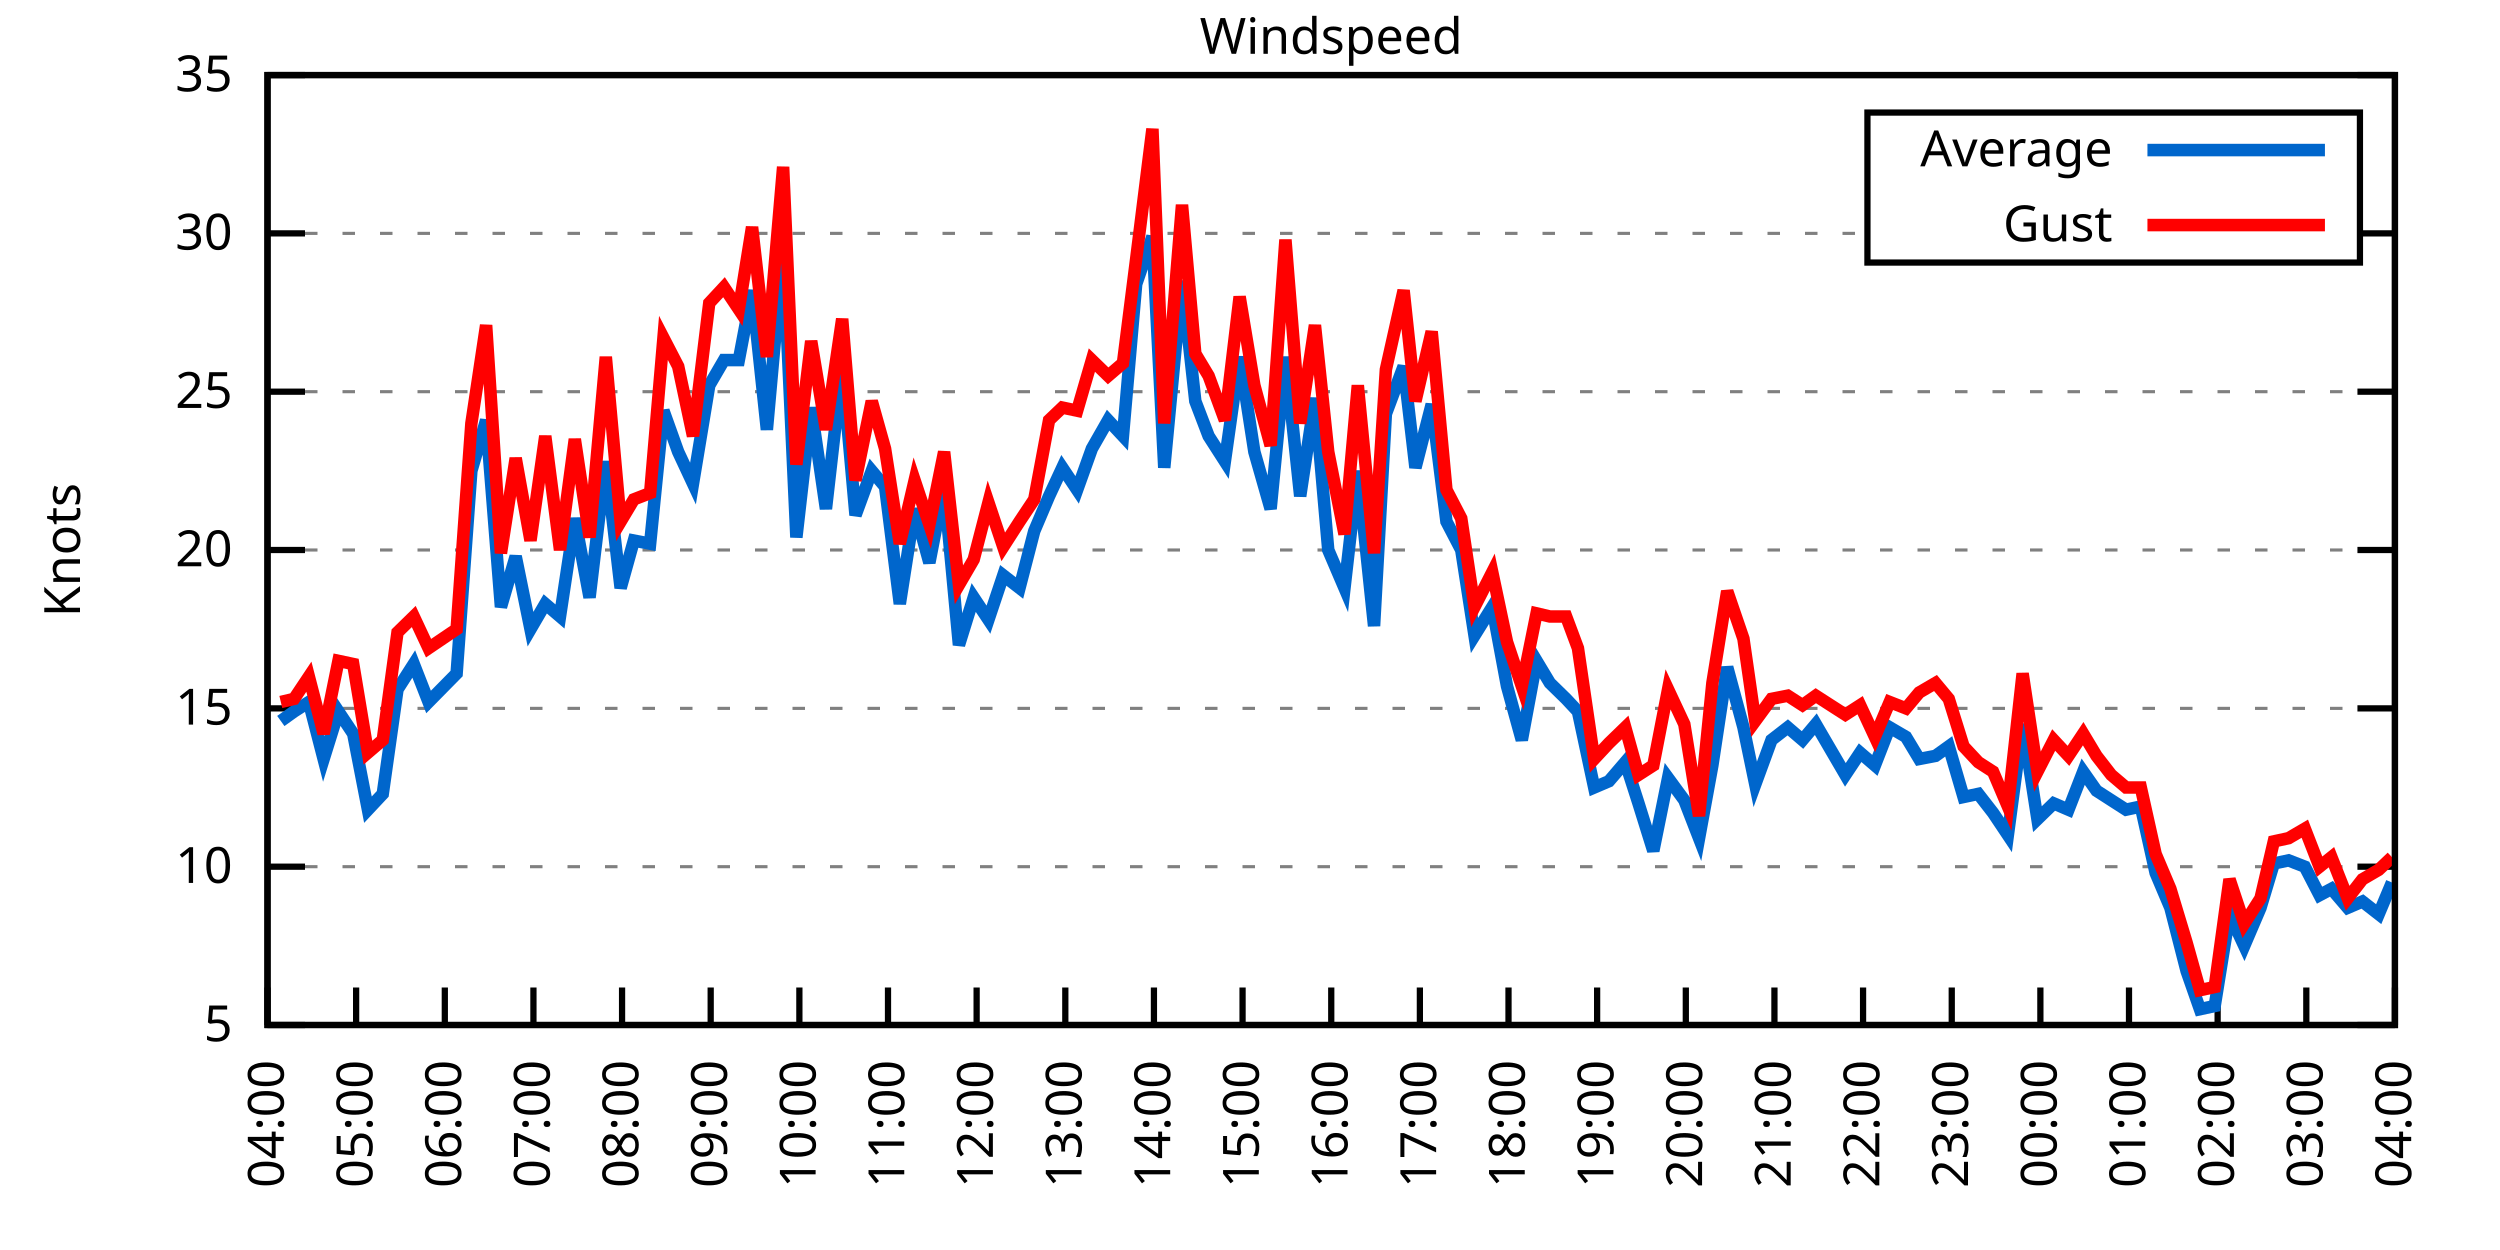
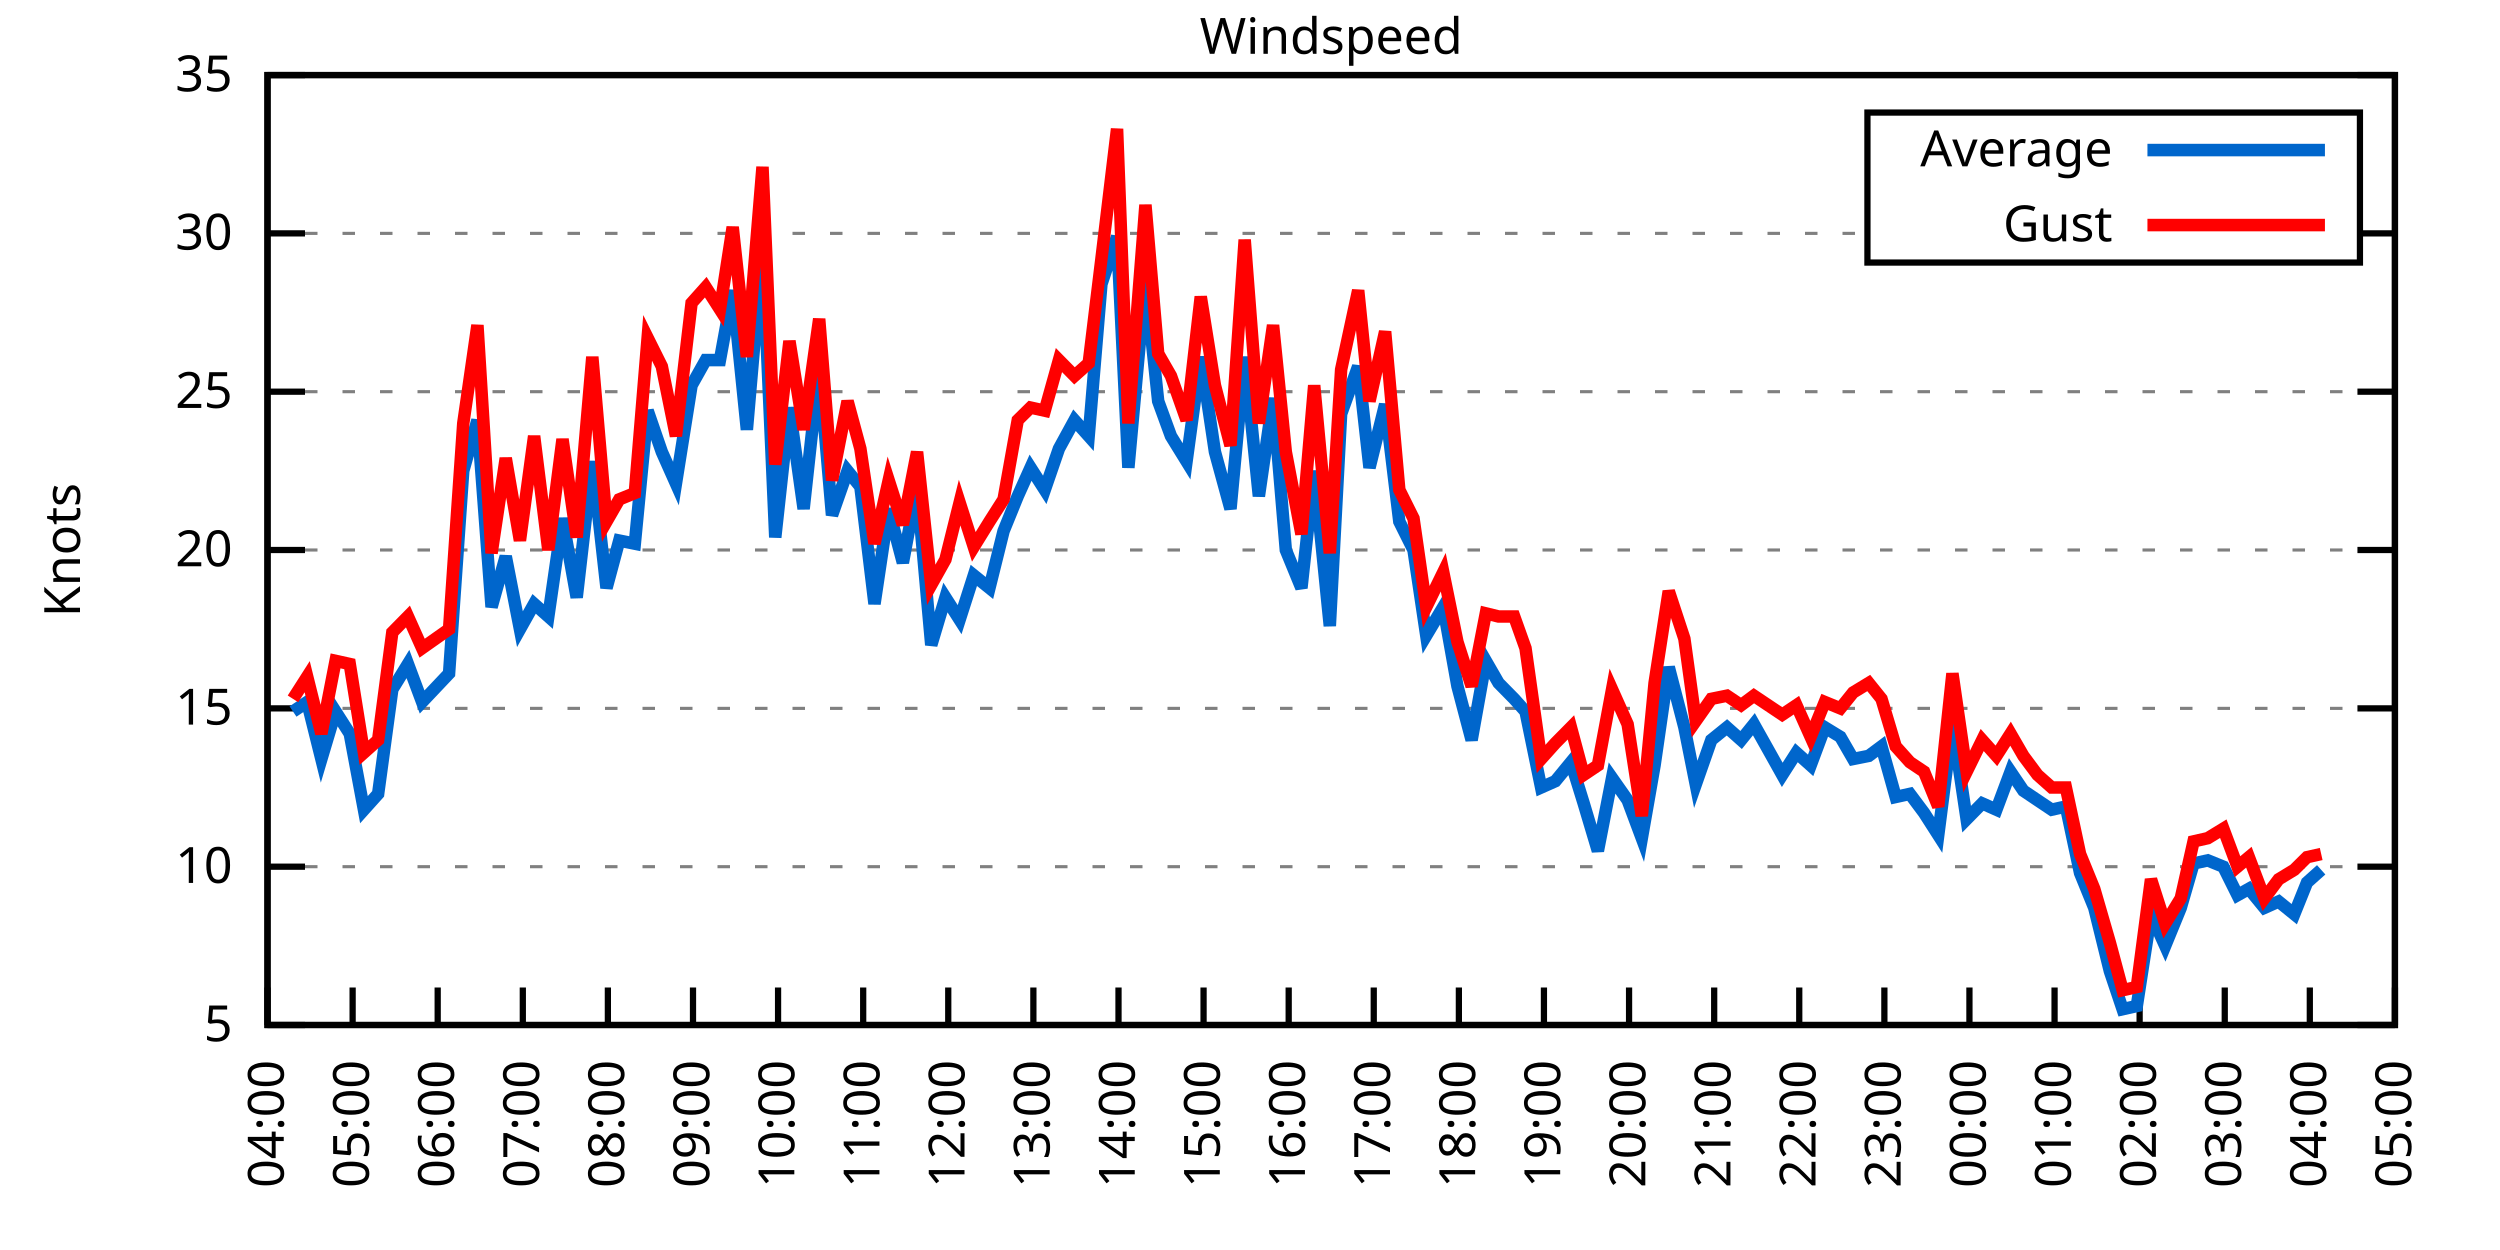
<svg xmlns="http://www.w3.org/2000/svg" xmlns:xlink="http://www.w3.org/1999/xlink" width="400" height="200" viewBox="0 0 400 200">
  <g id="gnuplot_canvas">
    <rect x="0" y="0" width="400" height="200" fill="none" />
    <defs>
      <circle id="gpDot" r="0.5" stroke-width="0.5" stroke="currentColor" />
      <path id="gpPt0" stroke-width="0.333" stroke="currentColor" d="M-1,0 h2 M0,-1 v2" />
      <path id="gpPt1" stroke-width="0.333" stroke="currentColor" d="M-1,-1 L1,1 M1,-1 L-1,1" />
      <path id="gpPt2" stroke-width="0.333" stroke="currentColor" d="M-1,0 L1,0 M0,-1 L0,1 M-1,-1 L1,1 M-1,1 L1,-1" />
      <rect id="gpPt3" stroke-width="0.333" stroke="currentColor" x="-1" y="-1" width="2" height="2" />
      <rect id="gpPt4" stroke-width="0.333" stroke="currentColor" fill="currentColor" x="-1" y="-1" width="2" height="2" />
      <circle id="gpPt5" stroke-width="0.333" stroke="currentColor" cx="0" cy="0" r="1" />
      <use xlink:href="#gpPt5" id="gpPt6" fill="currentColor" stroke="none" />
      <path id="gpPt7" stroke-width="0.333" stroke="currentColor" d="M0,-1.33 L-1.33,0.67 L1.33,0.67 z" />
      <use xlink:href="#gpPt7" id="gpPt8" fill="currentColor" stroke="none" />
      <use xlink:href="#gpPt7" id="gpPt9" stroke="currentColor" transform="rotate(180)" />
      <use xlink:href="#gpPt9" id="gpPt10" fill="currentColor" stroke="none" />
      <use xlink:href="#gpPt3" id="gpPt11" stroke="currentColor" transform="rotate(45)" />
      <use xlink:href="#gpPt11" id="gpPt12" fill="currentColor" stroke="none" />
      <path id="gpPt13" stroke-width="0.333" stroke="currentColor" d="M0,1.330 L1.265,0.411 L0.782,-1.067 L-0.782,-1.076 L-1.265,0.411 z" />
      <use xlink:href="#gpPt13" id="gpPt14" fill="currentColor" stroke="none" />
      <filter id="textbox" filterUnits="objectBoundingBox" x="0" y="0" height="1" width="1">
        <feFlood flood-color="white" flood-opacity="1" result="bgnd" />
        <feComposite in="SourceGraphic" in2="bgnd" operator="atop" />
      </filter>
      <filter id="greybox" filterUnits="objectBoundingBox" x="0" y="0" height="1" width="1">
        <feFlood flood-color="lightgrey" flood-opacity="1" result="grey" />
        <feComposite in="SourceGraphic" in2="grey" operator="atop" />
      </filter>
    </defs>
    <g fill="none" color="white" stroke="currentColor" stroke-width="1.00" stroke-linecap="butt" stroke-linejoin="miter">
</g>
    <g fill="none" color="black" stroke="currentColor" stroke-width="1.00" stroke-linecap="butt" stroke-linejoin="miter">
      <g stroke="none" shape-rendering="crispEdges">
        <polygon fill="rgb(255, 255, 255)" points="42.80,164.00 383.18,164.00 383.18,12.02 42.80,12.02 " />
      </g>
    </g>
    <g fill="none" color="black" stroke="currentColor" stroke-width="1.00" stroke-linecap="butt" stroke-linejoin="miter">
</g>
    <g fill="none" color="black" stroke="black" stroke-width="0.50" stroke-linecap="butt" stroke-linejoin="miter">
</g>
    <g fill="none" color="gray" stroke="currentColor" stroke-width="0.50" stroke-linecap="butt" stroke-linejoin="miter">
      <path stroke="gray" stroke-dasharray="2,4" class="gridline" d="M42.80,164.00 L383.19,164.00  " />
    </g>
    <g fill="none" color="gray" stroke="gray" stroke-width="1.00" stroke-linecap="butt" stroke-linejoin="miter">
</g>
    <g fill="none" color="black" stroke="currentColor" stroke-width="1.00" stroke-linecap="butt" stroke-linejoin="miter">
      <path stroke="black" d="M42.80,164.00 L48.80,164.00 M383.19,164.00 L377.19,164.00  " />
      <g transform="translate(37.20,166.60)" stroke="none" fill="black" font-family="Sans" font-size="8.00" text-anchor="end">
        <text>
          <tspan font-family="Sans"> 5</tspan>
        </text>
      </g>
    </g>
    <g fill="none" color="black" stroke="currentColor" stroke-width="1.00" stroke-linecap="butt" stroke-linejoin="miter">
</g>
    <g fill="none" color="black" stroke="black" stroke-width="0.50" stroke-linecap="butt" stroke-linejoin="miter">
</g>
    <g fill="none" color="gray" stroke="currentColor" stroke-width="0.50" stroke-linecap="butt" stroke-linejoin="miter">
      <path stroke="gray" stroke-dasharray="2,4" class="gridline" d="M42.80,138.67 L383.19,138.67  " />
    </g>
    <g fill="none" color="gray" stroke="gray" stroke-width="1.00" stroke-linecap="butt" stroke-linejoin="miter">
</g>
    <g fill="none" color="black" stroke="currentColor" stroke-width="1.00" stroke-linecap="butt" stroke-linejoin="miter">
      <path stroke="black" d="M42.80,138.67 L48.80,138.67 M383.19,138.67 L377.19,138.67  " />
      <g transform="translate(37.20,141.27)" stroke="none" fill="black" font-family="Sans" font-size="8.00" text-anchor="end">
        <text>
          <tspan font-family="Sans"> 10</tspan>
        </text>
      </g>
    </g>
    <g fill="none" color="black" stroke="currentColor" stroke-width="1.00" stroke-linecap="butt" stroke-linejoin="miter">
</g>
    <g fill="none" color="black" stroke="black" stroke-width="0.50" stroke-linecap="butt" stroke-linejoin="miter">
</g>
    <g fill="none" color="gray" stroke="currentColor" stroke-width="0.50" stroke-linecap="butt" stroke-linejoin="miter">
      <path stroke="gray" stroke-dasharray="2,4" class="gridline" d="M42.80,113.34 L383.19,113.34  " />
    </g>
    <g fill="none" color="gray" stroke="gray" stroke-width="1.00" stroke-linecap="butt" stroke-linejoin="miter">
</g>
    <g fill="none" color="black" stroke="currentColor" stroke-width="1.00" stroke-linecap="butt" stroke-linejoin="miter">
      <path stroke="black" d="M42.80,113.34 L48.80,113.34 M383.19,113.34 L377.19,113.34  " />
      <g transform="translate(37.20,115.94)" stroke="none" fill="black" font-family="Sans" font-size="8.00" text-anchor="end">
        <text>
          <tspan font-family="Sans"> 15</tspan>
        </text>
      </g>
    </g>
    <g fill="none" color="black" stroke="currentColor" stroke-width="1.00" stroke-linecap="butt" stroke-linejoin="miter">
</g>
    <g fill="none" color="black" stroke="black" stroke-width="0.50" stroke-linecap="butt" stroke-linejoin="miter">
</g>
    <g fill="none" color="gray" stroke="currentColor" stroke-width="0.50" stroke-linecap="butt" stroke-linejoin="miter">
      <path stroke="gray" stroke-dasharray="2,4" class="gridline" d="M42.80,88.00 L383.19,88.00  " />
    </g>
    <g fill="none" color="gray" stroke="gray" stroke-width="1.00" stroke-linecap="butt" stroke-linejoin="miter">
</g>
    <g fill="none" color="black" stroke="currentColor" stroke-width="1.00" stroke-linecap="butt" stroke-linejoin="miter">
      <path stroke="black" d="M42.80,88.00 L48.80,88.00 M383.19,88.00 L377.19,88.00  " />
      <g transform="translate(37.20,90.60)" stroke="none" fill="black" font-family="Sans" font-size="8.00" text-anchor="end">
        <text>
          <tspan font-family="Sans"> 20</tspan>
        </text>
      </g>
    </g>
    <g fill="none" color="black" stroke="currentColor" stroke-width="1.00" stroke-linecap="butt" stroke-linejoin="miter">
</g>
    <g fill="none" color="black" stroke="black" stroke-width="0.50" stroke-linecap="butt" stroke-linejoin="miter">
</g>
    <g fill="none" color="gray" stroke="currentColor" stroke-width="0.50" stroke-linecap="butt" stroke-linejoin="miter">
      <path stroke="gray" stroke-dasharray="2,4" class="gridline" d="M42.80,62.67 L383.19,62.67  " />
    </g>
    <g fill="none" color="gray" stroke="gray" stroke-width="1.00" stroke-linecap="butt" stroke-linejoin="miter">
</g>
    <g fill="none" color="black" stroke="currentColor" stroke-width="1.00" stroke-linecap="butt" stroke-linejoin="miter">
      <path stroke="black" d="M42.80,62.67 L48.80,62.67 M383.19,62.67 L377.19,62.67  " />
      <g transform="translate(37.20,65.27)" stroke="none" fill="black" font-family="Sans" font-size="8.00" text-anchor="end">
        <text>
          <tspan font-family="Sans"> 25</tspan>
        </text>
      </g>
    </g>
    <g fill="none" color="black" stroke="currentColor" stroke-width="1.00" stroke-linecap="butt" stroke-linejoin="miter">
</g>
    <g fill="none" color="black" stroke="black" stroke-width="0.50" stroke-linecap="butt" stroke-linejoin="miter">
</g>
    <g fill="none" color="gray" stroke="currentColor" stroke-width="0.50" stroke-linecap="butt" stroke-linejoin="miter">
      <path stroke="gray" stroke-dasharray="2,4" class="gridline" d="M42.80,37.34 L298.79,37.34 M377.59,37.34 L383.19,37.34  " />
    </g>
    <g fill="none" color="gray" stroke="gray" stroke-width="1.00" stroke-linecap="butt" stroke-linejoin="miter">
</g>
    <g fill="none" color="black" stroke="currentColor" stroke-width="1.00" stroke-linecap="butt" stroke-linejoin="miter">
      <path stroke="black" d="M42.80,37.34 L48.80,37.34 M383.19,37.34 L377.19,37.34  " />
      <g transform="translate(37.20,39.94)" stroke="none" fill="black" font-family="Sans" font-size="8.00" text-anchor="end">
        <text>
          <tspan font-family="Sans"> 30</tspan>
        </text>
      </g>
    </g>
    <g fill="none" color="black" stroke="currentColor" stroke-width="1.00" stroke-linecap="butt" stroke-linejoin="miter">
</g>
    <g fill="none" color="black" stroke="black" stroke-width="0.50" stroke-linecap="butt" stroke-linejoin="miter">
</g>
    <g fill="none" color="gray" stroke="currentColor" stroke-width="0.50" stroke-linecap="butt" stroke-linejoin="miter">
      <path stroke="gray" stroke-dasharray="2,4" class="gridline" d="M42.80,12.01 L383.19,12.01  " />
    </g>
    <g fill="none" color="gray" stroke="gray" stroke-width="1.00" stroke-linecap="butt" stroke-linejoin="miter">
</g>
    <g fill="none" color="black" stroke="currentColor" stroke-width="1.00" stroke-linecap="butt" stroke-linejoin="miter">
      <path stroke="black" d="M42.80,12.01 L48.80,12.01 M383.19,12.01 L377.19,12.01  " />
      <g transform="translate(37.20,14.61)" stroke="none" fill="black" font-family="Sans" font-size="8.00" text-anchor="end">
        <text>
          <tspan font-family="Sans"> 35</tspan>
        </text>
      </g>
    </g>
    <g fill="none" color="black" stroke="currentColor" stroke-width="1.00" stroke-linecap="butt" stroke-linejoin="miter">
      <path stroke="black" d="M42.80,164.00 L42.80,158.00  " />
      <g transform="translate(45.40,169.60) rotate(270.00)" stroke="none" fill="black" font-family="Sans" font-size="8.00" text-anchor="end">
        <text>
          <tspan font-family="Sans">04:00</tspan>
        </text>
      </g>
    </g>
    <g fill="none" color="black" stroke="currentColor" stroke-width="1.00" stroke-linecap="butt" stroke-linejoin="miter">
-       <path stroke="black" d="M56.98,164.00 L56.98,158.00  " />
-       <g transform="translate(59.58,169.60) rotate(270.00)" stroke="none" fill="black" font-family="Sans" font-size="8.00" text-anchor="end">
+       <path stroke="black" d="M56.42,164.00 L56.42,158.00  " />
+       <g transform="translate(59.02,169.60) rotate(270.00)" stroke="none" fill="black" font-family="Sans" font-size="8.00" text-anchor="end">
        <text>
          <tspan font-family="Sans">05:00</tspan>
        </text>
      </g>
    </g>
    <g fill="none" color="black" stroke="currentColor" stroke-width="1.00" stroke-linecap="butt" stroke-linejoin="miter">
-       <path stroke="black" d="M71.17,164.00 L71.17,158.00  " />
-       <g transform="translate(73.77,169.60) rotate(270.00)" stroke="none" fill="black" font-family="Sans" font-size="8.00" text-anchor="end">
+       <path stroke="black" d="M70.03,164.00 L70.03,158.00  " />
+       <g transform="translate(72.63,169.60) rotate(270.00)" stroke="none" fill="black" font-family="Sans" font-size="8.00" text-anchor="end">
        <text>
          <tspan font-family="Sans">06:00</tspan>
        </text>
      </g>
    </g>
    <g fill="none" color="black" stroke="currentColor" stroke-width="1.00" stroke-linecap="butt" stroke-linejoin="miter">
-       <path stroke="black" d="M85.35,164.00 L85.35,158.00  " />
-       <g transform="translate(87.95,169.60) rotate(270.00)" stroke="none" fill="black" font-family="Sans" font-size="8.00" text-anchor="end">
+       <path stroke="black" d="M83.65,164.00 L83.65,158.00  " />
+       <g transform="translate(86.25,169.60) rotate(270.00)" stroke="none" fill="black" font-family="Sans" font-size="8.00" text-anchor="end">
        <text>
          <tspan font-family="Sans">07:00</tspan>
        </text>
      </g>
    </g>
    <g fill="none" color="black" stroke="currentColor" stroke-width="1.00" stroke-linecap="butt" stroke-linejoin="miter">
-       <path stroke="black" d="M99.53,164.00 L99.53,158.00  " />
-       <g transform="translate(102.13,169.60) rotate(270.00)" stroke="none" fill="black" font-family="Sans" font-size="8.00" text-anchor="end">
+       <path stroke="black" d="M97.26,164.00 L97.26,158.00  " />
+       <g transform="translate(99.86,169.60) rotate(270.00)" stroke="none" fill="black" font-family="Sans" font-size="8.00" text-anchor="end">
        <text>
          <tspan font-family="Sans">08:00</tspan>
        </text>
      </g>
    </g>
    <g fill="none" color="black" stroke="currentColor" stroke-width="1.00" stroke-linecap="butt" stroke-linejoin="miter">
-       <path stroke="black" d="M113.71,164.00 L113.71,158.00  " />
-       <g transform="translate(116.31,169.60) rotate(270.00)" stroke="none" fill="black" font-family="Sans" font-size="8.00" text-anchor="end">
+       <path stroke="black" d="M110.88,164.00 L110.88,158.00  " />
+       <g transform="translate(113.48,169.60) rotate(270.00)" stroke="none" fill="black" font-family="Sans" font-size="8.00" text-anchor="end">
        <text>
          <tspan font-family="Sans">09:00</tspan>
        </text>
      </g>
    </g>
    <g fill="none" color="black" stroke="currentColor" stroke-width="1.00" stroke-linecap="butt" stroke-linejoin="miter">
-       <path stroke="black" d="M127.90,164.00 L127.90,158.00  " />
-       <g transform="translate(130.50,169.60) rotate(270.00)" stroke="none" fill="black" font-family="Sans" font-size="8.00" text-anchor="end">
+       <path stroke="black" d="M124.49,164.00 L124.49,158.00  " />
+       <g transform="translate(127.09,169.60) rotate(270.00)" stroke="none" fill="black" font-family="Sans" font-size="8.00" text-anchor="end">
        <text>
          <tspan font-family="Sans">10:00</tspan>
        </text>
      </g>
    </g>
    <g fill="none" color="black" stroke="currentColor" stroke-width="1.00" stroke-linecap="butt" stroke-linejoin="miter">
-       <path stroke="black" d="M142.08,164.00 L142.08,158.00  " />
-       <g transform="translate(144.68,169.60) rotate(270.00)" stroke="none" fill="black" font-family="Sans" font-size="8.00" text-anchor="end">
+       <path stroke="black" d="M138.11,164.00 L138.11,158.00  " />
+       <g transform="translate(140.71,169.60) rotate(270.00)" stroke="none" fill="black" font-family="Sans" font-size="8.00" text-anchor="end">
        <text>
          <tspan font-family="Sans">11:00</tspan>
        </text>
      </g>
    </g>
    <g fill="none" color="black" stroke="currentColor" stroke-width="1.00" stroke-linecap="butt" stroke-linejoin="miter">
-       <path stroke="black" d="M156.26,164.00 L156.26,158.00  " />
-       <g transform="translate(158.86,169.60) rotate(270.00)" stroke="none" fill="black" font-family="Sans" font-size="8.00" text-anchor="end">
+       <path stroke="black" d="M151.72,164.00 L151.72,158.00  " />
+       <g transform="translate(154.32,169.60) rotate(270.00)" stroke="none" fill="black" font-family="Sans" font-size="8.00" text-anchor="end">
        <text>
          <tspan font-family="Sans">12:00</tspan>
        </text>
      </g>
    </g>
    <g fill="none" color="black" stroke="currentColor" stroke-width="1.00" stroke-linecap="butt" stroke-linejoin="miter">
-       <path stroke="black" d="M170.45,164.00 L170.45,158.00  " />
-       <g transform="translate(173.05,169.60) rotate(270.00)" stroke="none" fill="black" font-family="Sans" font-size="8.00" text-anchor="end">
+       <path stroke="black" d="M165.34,164.00 L165.34,158.00  " />
+       <g transform="translate(167.94,169.60) rotate(270.00)" stroke="none" fill="black" font-family="Sans" font-size="8.00" text-anchor="end">
        <text>
          <tspan font-family="Sans">13:00</tspan>
        </text>
      </g>
    </g>
    <g fill="none" color="black" stroke="currentColor" stroke-width="1.00" stroke-linecap="butt" stroke-linejoin="miter">
-       <path stroke="black" d="M184.63,164.00 L184.63,158.00  " />
-       <g transform="translate(187.23,169.60) rotate(270.00)" stroke="none" fill="black" font-family="Sans" font-size="8.00" text-anchor="end">
+       <path stroke="black" d="M178.96,164.00 L178.96,158.00  " />
+       <g transform="translate(181.56,169.60) rotate(270.00)" stroke="none" fill="black" font-family="Sans" font-size="8.00" text-anchor="end">
        <text>
          <tspan font-family="Sans">14:00</tspan>
        </text>
      </g>
    </g>
    <g fill="none" color="black" stroke="currentColor" stroke-width="1.00" stroke-linecap="butt" stroke-linejoin="miter">
-       <path stroke="black" d="M198.81,164.00 L198.81,158.00  " />
-       <g transform="translate(201.41,169.60) rotate(270.00)" stroke="none" fill="black" font-family="Sans" font-size="8.00" text-anchor="end">
+       <path stroke="black" d="M192.57,164.00 L192.57,158.00  " />
+       <g transform="translate(195.17,169.60) rotate(270.00)" stroke="none" fill="black" font-family="Sans" font-size="8.00" text-anchor="end">
        <text>
          <tspan font-family="Sans">15:00</tspan>
        </text>
      </g>
    </g>
    <g fill="none" color="black" stroke="currentColor" stroke-width="1.00" stroke-linecap="butt" stroke-linejoin="miter">
-       <path stroke="black" d="M213.00,164.00 L213.00,158.00  " />
-       <g transform="translate(215.60,169.60) rotate(270.00)" stroke="none" fill="black" font-family="Sans" font-size="8.00" text-anchor="end">
+       <path stroke="black" d="M206.19,164.00 L206.19,158.00  " />
+       <g transform="translate(208.79,169.60) rotate(270.00)" stroke="none" fill="black" font-family="Sans" font-size="8.00" text-anchor="end">
        <text>
          <tspan font-family="Sans">16:00</tspan>
        </text>
      </g>
    </g>
    <g fill="none" color="black" stroke="currentColor" stroke-width="1.00" stroke-linecap="butt" stroke-linejoin="miter">
-       <path stroke="black" d="M227.18,164.00 L227.18,158.00  " />
-       <g transform="translate(229.78,169.60) rotate(270.00)" stroke="none" fill="black" font-family="Sans" font-size="8.00" text-anchor="end">
+       <path stroke="black" d="M219.80,164.00 L219.80,158.00  " />
+       <g transform="translate(222.40,169.60) rotate(270.00)" stroke="none" fill="black" font-family="Sans" font-size="8.00" text-anchor="end">
        <text>
          <tspan font-family="Sans">17:00</tspan>
        </text>
      </g>
    </g>
    <g fill="none" color="black" stroke="currentColor" stroke-width="1.00" stroke-linecap="butt" stroke-linejoin="miter">
-       <path stroke="black" d="M241.36,164.00 L241.36,158.00  " />
-       <g transform="translate(243.96,169.60) rotate(270.00)" stroke="none" fill="black" font-family="Sans" font-size="8.00" text-anchor="end">
+       <path stroke="black" d="M233.42,164.00 L233.42,158.00  " />
+       <g transform="translate(236.02,169.60) rotate(270.00)" stroke="none" fill="black" font-family="Sans" font-size="8.00" text-anchor="end">
        <text>
          <tspan font-family="Sans">18:00</tspan>
        </text>
      </g>
    </g>
    <g fill="none" color="black" stroke="currentColor" stroke-width="1.00" stroke-linecap="butt" stroke-linejoin="miter">
-       <path stroke="black" d="M255.54,164.00 L255.54,158.00  " />
-       <g transform="translate(258.14,169.60) rotate(270.00)" stroke="none" fill="black" font-family="Sans" font-size="8.00" text-anchor="end">
+       <path stroke="black" d="M247.03,164.00 L247.03,158.00  " />
+       <g transform="translate(249.63,169.60) rotate(270.00)" stroke="none" fill="black" font-family="Sans" font-size="8.00" text-anchor="end">
        <text>
          <tspan font-family="Sans">19:00</tspan>
        </text>
      </g>
    </g>
    <g fill="none" color="black" stroke="currentColor" stroke-width="1.00" stroke-linecap="butt" stroke-linejoin="miter">
-       <path stroke="black" d="M269.73,164.00 L269.73,158.00  " />
-       <g transform="translate(272.33,169.60) rotate(270.00)" stroke="none" fill="black" font-family="Sans" font-size="8.00" text-anchor="end">
+       <path stroke="black" d="M260.65,164.00 L260.65,158.00  " />
+       <g transform="translate(263.25,169.60) rotate(270.00)" stroke="none" fill="black" font-family="Sans" font-size="8.00" text-anchor="end">
        <text>
          <tspan font-family="Sans">20:00</tspan>
        </text>
      </g>
    </g>
    <g fill="none" color="black" stroke="currentColor" stroke-width="1.00" stroke-linecap="butt" stroke-linejoin="miter">
-       <path stroke="black" d="M283.91,164.00 L283.91,158.00  " />
-       <g transform="translate(286.51,169.60) rotate(270.00)" stroke="none" fill="black" font-family="Sans" font-size="8.00" text-anchor="end">
+       <path stroke="black" d="M274.27,164.00 L274.27,158.00  " />
+       <g transform="translate(276.87,169.60) rotate(270.00)" stroke="none" fill="black" font-family="Sans" font-size="8.00" text-anchor="end">
        <text>
          <tspan font-family="Sans">21:00</tspan>
        </text>
      </g>
    </g>
    <g fill="none" color="black" stroke="currentColor" stroke-width="1.00" stroke-linecap="butt" stroke-linejoin="miter">
-       <path stroke="black" d="M298.09,164.00 L298.09,158.00  " />
-       <g transform="translate(300.69,169.60) rotate(270.00)" stroke="none" fill="black" font-family="Sans" font-size="8.00" text-anchor="end">
+       <path stroke="black" d="M287.88,164.00 L287.88,158.00  " />
+       <g transform="translate(290.48,169.60) rotate(270.00)" stroke="none" fill="black" font-family="Sans" font-size="8.00" text-anchor="end">
        <text>
          <tspan font-family="Sans">22:00</tspan>
        </text>
      </g>
    </g>
    <g fill="none" color="black" stroke="currentColor" stroke-width="1.00" stroke-linecap="butt" stroke-linejoin="miter">
-       <path stroke="black" d="M312.28,164.00 L312.28,158.00  " />
-       <g transform="translate(314.88,169.60) rotate(270.00)" stroke="none" fill="black" font-family="Sans" font-size="8.00" text-anchor="end">
+       <path stroke="black" d="M301.50,164.00 L301.50,158.00  " />
+       <g transform="translate(304.10,169.60) rotate(270.00)" stroke="none" fill="black" font-family="Sans" font-size="8.00" text-anchor="end">
        <text>
          <tspan font-family="Sans">23:00</tspan>
        </text>
      </g>
    </g>
    <g fill="none" color="black" stroke="currentColor" stroke-width="1.00" stroke-linecap="butt" stroke-linejoin="miter">
-       <path stroke="black" d="M326.46,164.00 L326.46,158.00  " />
-       <g transform="translate(329.06,169.60) rotate(270.00)" stroke="none" fill="black" font-family="Sans" font-size="8.00" text-anchor="end">
+       <path stroke="black" d="M315.11,164.00 L315.11,158.00  " />
+       <g transform="translate(317.71,169.60) rotate(270.00)" stroke="none" fill="black" font-family="Sans" font-size="8.00" text-anchor="end">
        <text>
          <tspan font-family="Sans">00:00</tspan>
        </text>
      </g>
    </g>
    <g fill="none" color="black" stroke="currentColor" stroke-width="1.00" stroke-linecap="butt" stroke-linejoin="miter">
-       <path stroke="black" d="M340.64,164.00 L340.64,158.00  " />
-       <g transform="translate(343.24,169.60) rotate(270.00)" stroke="none" fill="black" font-family="Sans" font-size="8.00" text-anchor="end">
+       <path stroke="black" d="M328.73,164.00 L328.73,158.00  " />
+       <g transform="translate(331.33,169.60) rotate(270.00)" stroke="none" fill="black" font-family="Sans" font-size="8.00" text-anchor="end">
        <text>
          <tspan font-family="Sans">01:00</tspan>
        </text>
      </g>
    </g>
    <g fill="none" color="black" stroke="currentColor" stroke-width="1.00" stroke-linecap="butt" stroke-linejoin="miter">
-       <path stroke="black" d="M354.82,164.00 L354.82,158.00  " />
-       <g transform="translate(357.42,169.60) rotate(270.00)" stroke="none" fill="black" font-family="Sans" font-size="8.00" text-anchor="end">
+       <path stroke="black" d="M342.34,164.00 L342.34,158.00  " />
+       <g transform="translate(344.94,169.60) rotate(270.00)" stroke="none" fill="black" font-family="Sans" font-size="8.00" text-anchor="end">
        <text>
          <tspan font-family="Sans">02:00</tspan>
        </text>
      </g>
    </g>
    <g fill="none" color="black" stroke="currentColor" stroke-width="1.00" stroke-linecap="butt" stroke-linejoin="miter">
-       <path stroke="black" d="M369.01,164.00 L369.01,158.00  " />
-       <g transform="translate(371.61,169.60) rotate(270.00)" stroke="none" fill="black" font-family="Sans" font-size="8.00" text-anchor="end">
+       <path stroke="black" d="M355.96,164.00 L355.96,158.00  " />
+       <g transform="translate(358.56,169.60) rotate(270.00)" stroke="none" fill="black" font-family="Sans" font-size="8.00" text-anchor="end">
        <text>
          <tspan font-family="Sans">03:00</tspan>
+         </text>
+       </g>
+     </g>
+     <g fill="none" color="black" stroke="currentColor" stroke-width="1.00" stroke-linecap="butt" stroke-linejoin="miter">
+       <path stroke="black" d="M369.57,164.00 L369.57,158.00  " />
+       <g transform="translate(372.17,169.60) rotate(270.00)" stroke="none" fill="black" font-family="Sans" font-size="8.00" text-anchor="end">
+         <text>
+           <tspan font-family="Sans">04:00</tspan>
        </text>
      </g>
    </g>
    <g fill="none" color="black" stroke="currentColor" stroke-width="1.00" stroke-linecap="butt" stroke-linejoin="miter">
      <path stroke="black" d="M383.19,164.00 L383.19,158.00  " />
      <g transform="translate(385.79,169.60) rotate(270.00)" stroke="none" fill="black" font-family="Sans" font-size="8.00" text-anchor="end">
        <text>
-           <tspan font-family="Sans">04:00</tspan>
+           <tspan font-family="Sans">05:00</tspan>
        </text>
      </g>
    </g>
    <g fill="none" color="black" stroke="currentColor" stroke-width="1.00" stroke-linecap="butt" stroke-linejoin="miter">
</g>
    <g fill="none" color="black" stroke="currentColor" stroke-width="1.00" stroke-linecap="butt" stroke-linejoin="miter">
      <path stroke="black" d="M42.80,12.01 L42.80,164.00 L383.19,164.00 L383.19,12.01 L42.80,12.01 Z  " />
    </g>
    <g fill="none" color="black" stroke="currentColor" stroke-width="1.00" stroke-linecap="butt" stroke-linejoin="miter">
</g>
    <g fill="none" color="black" stroke="currentColor" stroke-width="1.00" stroke-linecap="butt" stroke-linejoin="miter">
      <path stroke="black" d="M298.79,42.01 L298.79,18.01 L377.59,18.01 L377.59,42.01 L298.79,42.01 Z  " />
    </g>
    <g id="Windspeed_plot_1">
      <g fill="none" color="white" stroke="black" stroke-width="2.00" stroke-linecap="butt" stroke-linejoin="miter">
</g>
      <g fill="none" color="black" stroke="currentColor" stroke-width="2.00" stroke-linecap="butt" stroke-linejoin="miter">
        <g transform="translate(337.99,26.61)" stroke="none" fill="black" font-family="Sans" font-size="8.00" text-anchor="end">
          <text>
            <tspan font-family="Sans">Average</tspan>
          </text>
        </g>
      </g>
      <g fill="none" color="black" stroke="currentColor" stroke-width="2.00" stroke-linecap="butt" stroke-linejoin="miter">
-         <path stroke="rgb(  0, 102, 204)" d="M343.59,24.01 L371.99,24.01 M44.93,115.36 L47.05,113.84 L49.42,112.32 L51.78,121.44 L54.15,113.84 L56.51,117.39   L58.87,129.55 L61.24,127.02 L63.60,110.30 L66.20,106.24 L68.57,112.32 L73.06,107.76 L75.42,75.34 L77.78,67.23   L80.15,97.12 L82.51,89.02 L84.88,100.67 L87.24,96.62 L89.60,98.64 L91.97,82.94 L94.33,95.60 L96.93,73.82   L99.30,94.08 L101.42,86.49 L104.02,86.99 L106.15,65.71 L108.51,72.30 L110.88,77.37 L113.48,61.66 L115.84,57.61   L118.21,57.61 L120.33,46.46 L122.70,68.75 L125.30,39.87 L127.42,85.98 L129.79,65.21 L132.15,81.42 L134.75,58.62   L136.88,82.43 L139.48,75.34 L141.61,77.87 L143.97,96.62 L146.34,81.42 L148.70,90.03 L151.06,77.87 L153.43,103.20   L155.79,95.60 L158.15,99.15 L160.52,92.06 L163.12,94.08 L165.48,84.97 L167.85,79.39 L169.97,74.83 L172.34,78.38   L174.70,71.79 L177.30,67.23 L179.67,69.77 L181.79,45.45 L184.39,37.85 L186.28,74.83 L189.12,44.94 L191.25,64.19   L193.38,69.77 L195.98,73.82 L198.34,57.10 L200.70,72.30 L203.30,81.42 L205.67,57.10 L208.03,79.39 L210.39,63.69   L212.52,88.00 L215.12,94.08 L217.25,75.34 L219.85,100.16 L221.74,66.22 L224.58,58.62 L226.47,74.83 L229.07,64.70   L231.43,83.45 L233.80,88.00 L235.92,101.68 L238.76,97.12 L241.12,109.79 L243.49,118.40 L245.85,105.74 L247.98,109.28   L250.58,111.82 L252.47,113.84 L255.07,126.00 L257.43,124.99 L260.04,121.95 L262.16,128.54 L264.53,136.14 L266.89,124.48   L269.49,128.03 L271.85,134.11 L273.98,122.46 L276.35,106.75 L278.95,116.38 L280.84,125.50 L283.44,118.40 L286.04,116.38   L288.40,118.40 L290.53,115.87 L292.89,119.92 L295.26,123.98 L297.62,120.43 L299.98,122.46 L302.35,116.38 L304.95,117.90   L307.08,121.44 L309.68,120.94 L311.80,119.42 L314.17,127.52 L316.53,127.02 L318.89,130.06 L321.26,133.60 L323.62,115.87   L325.99,131.07 L328.59,128.54 L330.95,129.55 L333.31,123.47 L335.44,126.51 L337.80,128.03 L340.17,129.55 L342.53,129.04   L344.90,139.68 L347.26,145.25 L349.86,155.39 L351.99,161.47 L354.35,160.96 L356.72,146.27 L359.08,151.33 L361.68,145.25   L363.81,138.16 L366.17,137.66 L368.77,138.67 L371.13,143.23 L373.03,142.21 L375.63,145.25 L377.99,144.24 L380.59,146.27   L382.72,141.20  " />
+         <path stroke="rgb(  0, 102, 204)" d="M343.59,24.01 L371.99,24.01 M46.88,113.84 L49.15,112.32 L51.42,121.44 L53.69,113.84 L55.96,117.39 L58.23,129.55   L60.50,127.02 L62.77,110.30 L65.27,106.24 L67.54,112.32 L71.85,107.76 L74.12,75.34 L76.39,67.23 L78.65,97.12   L80.92,89.02 L83.19,100.67 L85.46,96.62 L87.73,98.64 L90.00,82.94 L92.27,95.60 L94.77,73.82 L97.04,94.08   L99.08,86.49 L101.57,86.99 L103.62,65.71 L105.89,72.30 L108.15,77.37 L110.65,61.66 L112.92,57.61 L115.19,57.61   L117.23,46.46 L119.50,68.75 L122.00,39.87 L124.04,85.98 L126.31,65.21 L128.58,81.42 L131.07,58.62 L133.12,82.43   L135.61,75.34 L137.66,77.87 L139.92,96.62 L142.19,81.42 L144.46,90.03 L146.73,77.87 L149.00,103.20 L151.27,95.60   L153.54,99.15 L155.81,92.06 L158.31,94.08 L160.57,84.97 L162.84,79.39 L164.89,74.83 L167.16,78.38 L169.43,71.79   L171.92,67.23 L174.19,69.77 L176.23,45.45 L178.73,37.85 L180.54,74.83 L183.27,44.94 L185.31,64.19 L187.35,69.77   L189.85,73.82 L192.12,57.10 L194.39,72.30 L196.88,81.42 L199.15,57.10 L201.42,79.39 L203.69,63.69 L205.73,88.00   L208.23,94.08 L210.27,75.34 L212.77,100.16 L214.58,66.22 L217.31,58.62 L219.12,74.83 L221.62,64.70 L223.89,83.45   L226.16,88.00 L228.20,101.68 L230.92,97.12 L233.19,109.79 L235.46,118.40 L237.73,105.74 L239.77,109.28 L242.27,111.82   L244.08,113.84 L246.58,126.00 L248.85,124.99 L251.35,121.95 L253.39,128.54 L255.66,136.14 L257.93,124.48 L260.42,128.03   L262.69,134.11 L264.73,122.46 L267.00,106.75 L269.50,116.38 L271.32,125.50 L273.81,118.40 L276.31,116.38 L278.58,118.40   L280.62,115.87 L282.89,119.92 L285.16,123.98 L287.43,120.43 L289.70,122.46 L291.97,116.38 L294.46,117.90 L296.50,121.44   L299.00,120.94 L301.04,119.42 L303.31,127.52 L305.58,127.02 L307.85,130.06 L310.12,133.60 L312.39,115.87 L314.66,131.07   L317.15,128.54 L319.42,129.55 L321.69,123.47 L323.74,126.51 L326.00,128.03 L328.27,129.55 L330.54,129.04 L332.81,139.68   L335.08,145.25 L337.58,155.39 L339.62,161.47 L341.89,160.96 L344.16,146.27 L346.43,151.33 L348.92,145.25 L350.97,138.16   L353.24,137.66 L355.73,138.67 L358.00,143.23 L359.82,142.21 L362.31,145.25 L364.58,144.24 L367.08,146.27 L369.12,141.20   L371.39,139.17  " />
      </g>
    </g>
    <g id="Windspeed_plot_2">
      <g fill="none" color="black" stroke="currentColor" stroke-width="2.00" stroke-linecap="butt" stroke-linejoin="miter">
        <g transform="translate(337.99,38.61)" stroke="none" fill="black" font-family="Sans" font-size="8.00" text-anchor="end">
          <text>
            <tspan font-family="Sans">Gust</tspan>
          </text>
        </g>
      </g>
      <g fill="none" color="black" stroke="currentColor" stroke-width="2.00" stroke-linecap="butt" stroke-linejoin="miter">
-         <path stroke="rgb(255,   0,   0)" d="M343.59,36.01 L371.99,36.01 M44.93,112.32 L47.05,111.82 L49.42,108.27 L51.78,117.39 L54.15,105.74 L56.51,106.24   L58.87,120.43 L61.24,118.40 L63.60,101.18 L66.20,98.64 L68.57,103.71 L73.06,100.67 L75.42,67.74 L77.78,52.03   L80.15,88.51 L82.51,73.31 L84.88,86.49 L87.24,69.77 L89.60,88.00 L91.97,70.27 L94.33,85.98 L96.93,57.10   L99.30,83.45 L101.42,79.90 L104.02,78.89 L106.15,54.06 L108.51,58.62 L110.88,69.77 L113.48,48.49 L115.84,45.95   L118.21,49.50 L120.33,36.33 L122.70,57.10 L125.30,26.70 L127.42,74.33 L129.79,54.57 L132.15,68.75 L134.75,51.02   L136.88,76.86 L139.48,64.19 L141.61,71.79 L143.97,86.99 L146.34,76.86 L148.70,83.95 L151.06,72.30 L153.43,93.58   L155.79,89.52 L158.15,80.41 L160.52,87.50 L163.12,83.45 L165.48,79.90 L167.85,67.23 L169.97,65.21 L172.34,65.71   L174.70,57.61 L177.30,60.14 L179.67,58.11 L181.79,41.39 L184.39,20.62 L186.28,67.74 L189.12,32.78 L191.25,56.59   L193.38,60.14 L195.98,67.23 L198.34,47.47 L200.70,61.66 L203.30,71.29 L205.67,38.35 L208.03,67.74 L210.39,52.03   L212.52,72.30 L215.12,85.47 L217.25,61.66 L219.85,88.51 L221.74,59.13 L224.58,46.46 L226.47,64.19 L229.07,53.05   L231.43,78.38 L233.80,82.94 L235.92,97.12 L238.76,91.55 L241.12,102.70 L243.49,109.79 L245.85,98.14 L247.98,98.64   L250.58,98.64 L252.47,103.71 L255.07,121.44 L257.43,118.91 L260.04,116.38 L262.16,123.98 L264.53,122.46 L266.89,110.30   L269.49,115.87 L271.85,130.56 L273.98,109.28 L276.35,94.59 L278.95,102.19 L280.84,115.36 L283.44,111.82 L286.04,111.31   L288.40,112.83 L290.53,111.31 L292.89,112.83 L295.26,114.35 L297.62,112.83 L299.98,117.90 L302.35,112.32 L304.95,113.34   L307.08,110.80 L309.68,109.28 L311.80,111.82 L314.17,119.42 L316.53,121.95 L318.89,123.47 L321.26,129.04 L323.62,107.76   L325.99,123.47 L328.59,118.40 L330.95,120.94 L333.31,117.39 L335.44,120.94 L337.80,123.98 L340.17,126.00 L342.53,126.00   L344.90,136.64 L347.26,142.21 L349.86,150.83 L351.99,158.43 L354.35,157.92 L356.72,140.69 L359.08,147.79 L361.68,143.73   L363.81,134.62 L366.17,134.11 L368.77,132.59 L371.13,138.67 L373.03,137.15 L375.63,143.73 L377.99,140.69 L380.59,139.17   L382.72,137.15  " />
+         <path stroke="rgb(255,   0,   0)" d="M343.59,36.01 L371.99,36.01 M46.88,111.82 L49.15,108.27 L51.42,117.39 L53.69,105.74 L55.96,106.24 L58.23,120.43   L60.50,118.40 L62.77,101.18 L65.27,98.64 L67.54,103.71 L71.85,100.67 L74.12,67.74 L76.39,52.03 L78.65,88.51   L80.92,73.31 L83.19,86.49 L85.46,69.77 L87.73,88.00 L90.00,70.27 L92.27,85.98 L94.77,57.10 L97.04,83.45   L99.08,79.90 L101.57,78.89 L103.62,54.06 L105.89,58.62 L108.15,69.77 L110.65,48.49 L112.92,45.95 L115.19,49.50   L117.23,36.33 L119.50,57.10 L122.00,26.70 L124.04,74.33 L126.31,54.57 L128.58,68.75 L131.07,51.02 L133.12,76.86   L135.61,64.19 L137.66,71.79 L139.92,86.99 L142.19,76.86 L144.46,83.95 L146.73,72.30 L149.00,93.58 L151.27,89.52   L153.54,80.41 L155.81,87.50 L158.31,83.45 L160.57,79.90 L162.84,67.23 L164.89,65.21 L167.16,65.71 L169.43,57.61   L171.92,60.14 L174.19,58.11 L176.23,41.39 L178.73,20.62 L180.54,67.74 L183.27,32.78 L185.31,56.59 L187.35,60.14   L189.85,67.23 L192.12,47.47 L194.39,61.66 L196.88,71.29 L199.15,38.35 L201.42,67.74 L203.69,52.03 L205.73,72.30   L208.23,85.47 L210.27,61.66 L212.77,88.51 L214.58,59.13 L217.31,46.46 L219.12,64.19 L221.62,53.05 L223.89,78.38   L226.16,82.94 L228.20,97.12 L230.92,91.55 L233.19,102.70 L235.46,109.79 L237.73,98.14 L239.77,98.64 L242.27,98.64   L244.08,103.71 L246.58,121.44 L248.85,118.91 L251.35,116.38 L253.39,123.98 L255.66,122.46 L257.93,110.30 L260.42,115.87   L262.69,130.56 L264.73,109.28 L267.00,94.59 L269.50,102.19 L271.32,115.36 L273.81,111.82 L276.31,111.31 L278.58,112.83   L280.62,111.31 L282.89,112.83 L285.16,114.35 L287.43,112.83 L289.70,117.90 L291.97,112.32 L294.46,113.34 L296.50,110.80   L299.00,109.28 L301.04,111.82 L303.31,119.42 L305.58,121.95 L307.85,123.47 L310.12,129.04 L312.39,107.76 L314.66,123.47   L317.15,118.40 L319.42,120.94 L321.69,117.39 L323.74,120.94 L326.00,123.98 L328.27,126.00 L330.54,126.00 L332.81,136.64   L335.08,142.21 L337.58,150.83 L339.62,158.43 L341.89,157.92 L344.16,140.69 L346.43,147.79 L348.92,143.73 L350.97,134.62   L353.24,134.11 L355.73,132.59 L358.00,138.67 L359.82,137.15 L362.31,143.73 L364.58,140.69 L367.08,139.17 L369.12,137.15   L371.39,136.64  " />
      </g>
    </g>
    <g fill="none" color="black" stroke="currentColor" stroke-width="2.00" stroke-linecap="butt" stroke-linejoin="miter">
</g>
    <g fill="none" color="black" stroke="black" stroke-width="1.00" stroke-linecap="butt" stroke-linejoin="miter">
</g>
    <g fill="none" color="black" stroke="currentColor" stroke-width="1.00" stroke-linecap="butt" stroke-linejoin="miter">
      <path stroke="black" d="M42.80,12.01 L42.80,164.00 L383.19,164.00 L383.19,12.01 L42.80,12.01 Z  " />
      <g transform="translate(12.80,88.01) rotate(270.00)" stroke="none" fill="black" font-family="Sans" font-size="8.00" text-anchor="middle">
        <text>
          <tspan font-family="Sans">Knots</tspan>
        </text>
      </g>
    </g>
    <g fill="none" color="black" stroke="currentColor" stroke-width="1.00" stroke-linecap="butt" stroke-linejoin="miter">
</g>
    <g fill="none" color="black" stroke="currentColor" stroke-width="1.00" stroke-linecap="butt" stroke-linejoin="miter">
      <g transform="translate(212.99,8.61)" stroke="none" fill="black" font-family="Sans" font-size="8.00" text-anchor="middle">
        <text>
          <tspan font-family="Sans">Windspeed</tspan>
        </text>
      </g>
    </g>
    <g fill="none" color="black" stroke="currentColor" stroke-width="1.00" stroke-linecap="butt" stroke-linejoin="miter">
</g>
  </g>
</svg>
